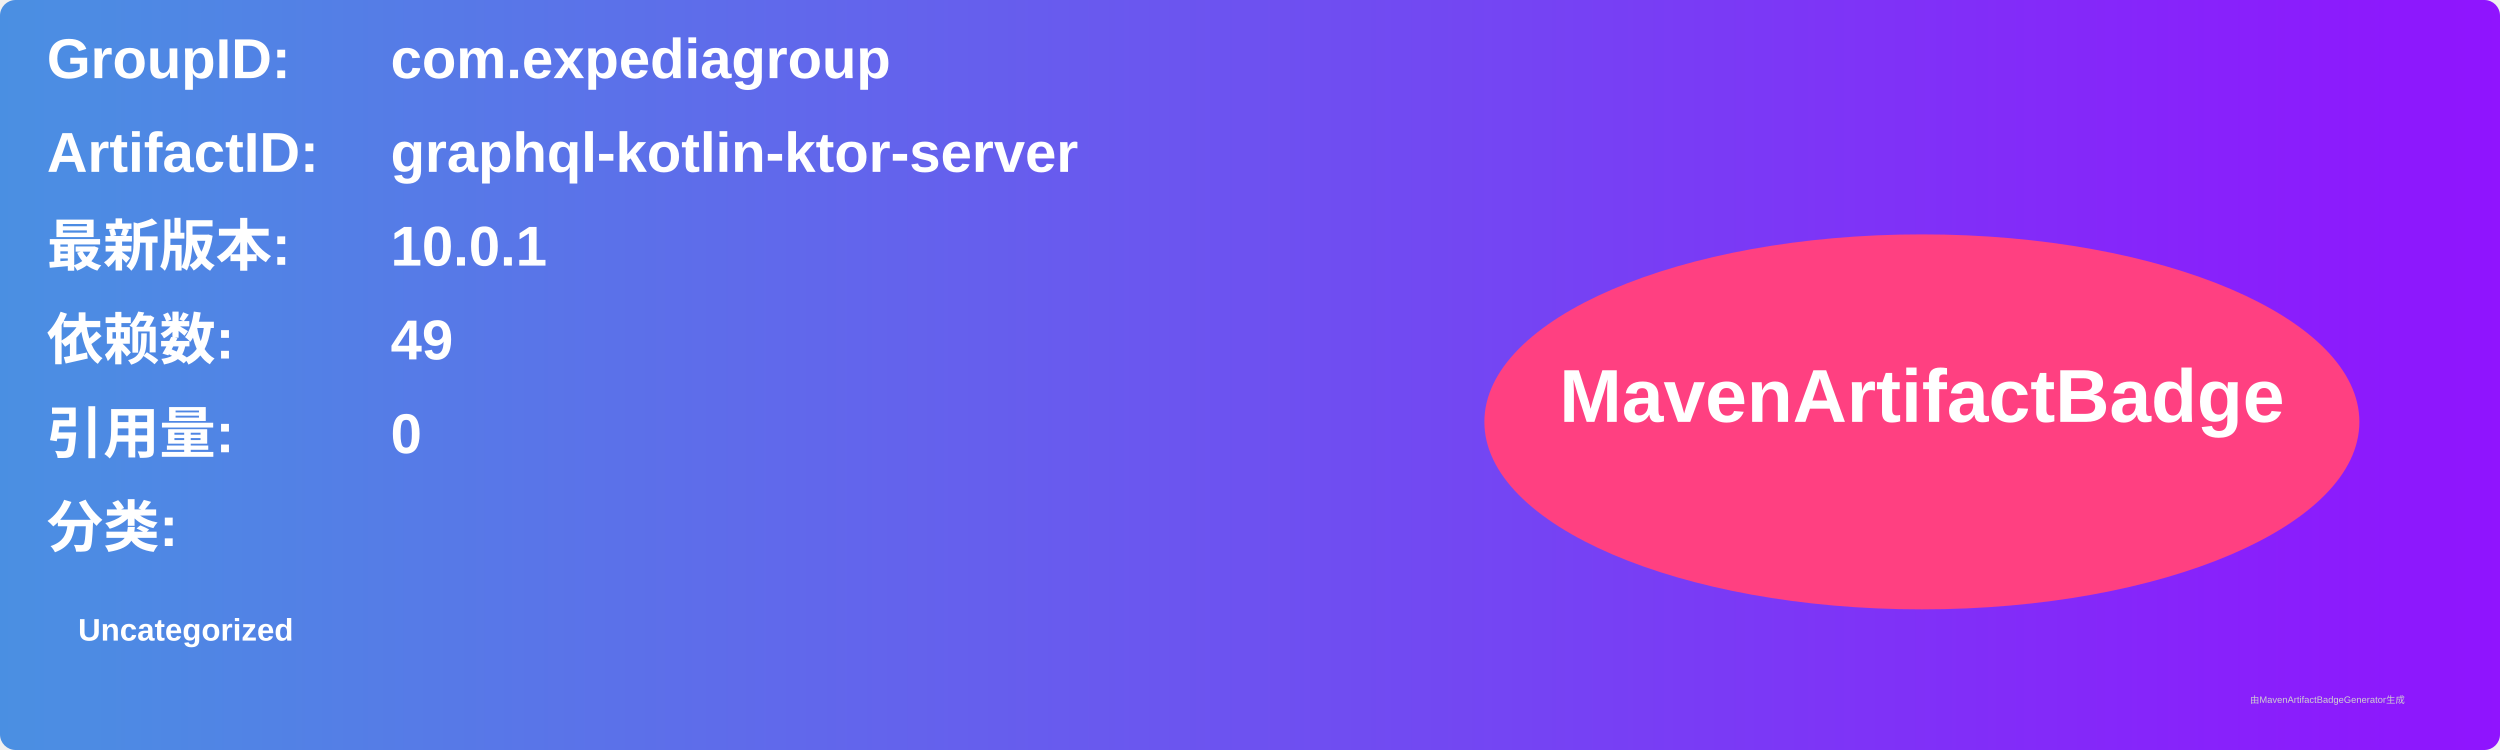
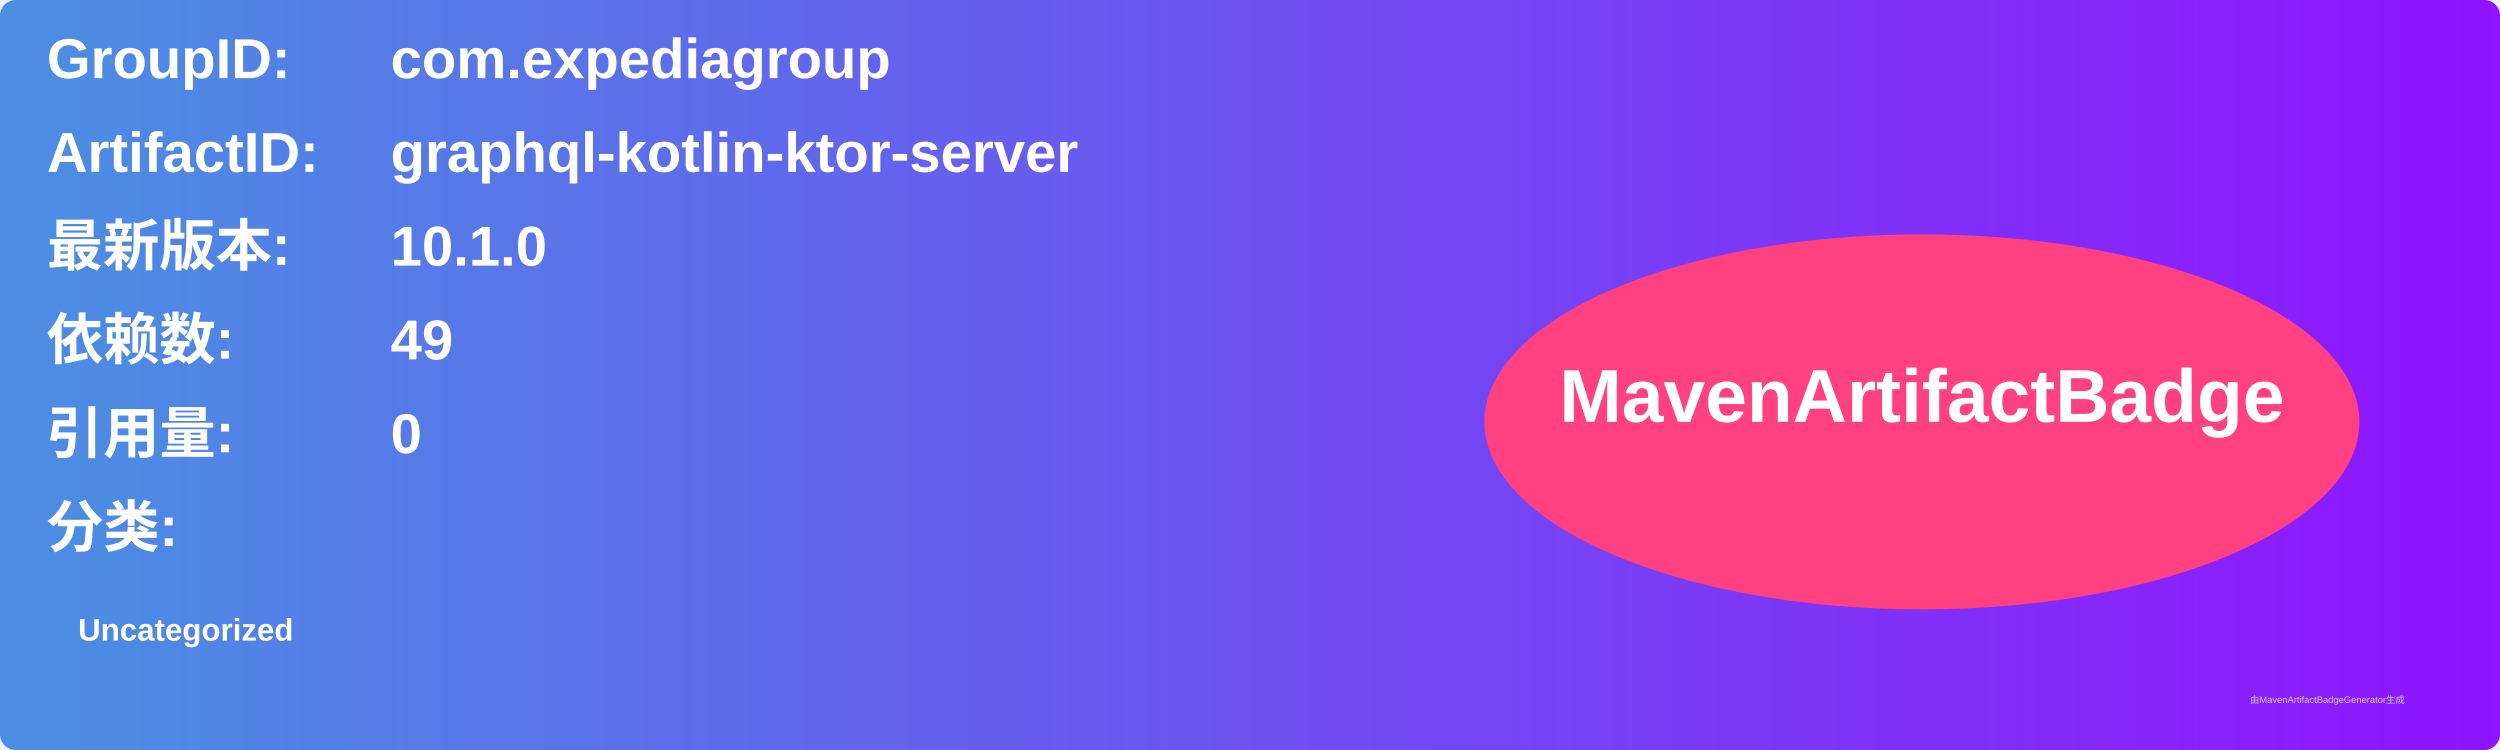
<svg xmlns="http://www.w3.org/2000/svg" width="800" height="240" viewBox="0 0 800 240">
  <linearGradient id="grad" x1="0%" y1="0%" x2="100%" y2="0%">
    <stop offset="0%" stop-color="#4a90e2" />
    <stop offset="100%" stop-color="#9013fe" />
  </linearGradient>
  <rect width="100%" height="100%" rx="5" ry="5" fill="url(#grad)" />
  <g transform="translate(15, 15)">
    <text x="0" y="10" font-family="Arial" font-size="18" fill="white" font-weight="bold" width="260">GroupID:</text>
    <text x="110" y="10" font-family="Arial" font-size="18" fill="white" font-weight="bold" width="460">com.expediagroup</text>
    <text x="0" y="40" font-family="Arial" font-size="18" fill="white" font-weight="bold" width="260">ArtifactID:</text>
    <text x="110" y="40" font-family="Arial" font-size="18" fill="white" font-weight="bold" width="460">graphql-kotlin-ktor-server</text>
    <text x="0" y="70" font-family="Arial" font-size="18" fill="white" font-weight="bold">最新版本:</text>
    <text x="110" y="70" font-family="Arial" font-size="18" fill="white" font-weight="bold">
-       <tspan font-weight="bold">10.0.1</tspan>
+       <tspan font-weight="bold">10.1.0</tspan>
    </text>
    <text x="0" y="100" font-family="Arial" font-size="18" fill="white" font-weight="bold">依赖数: </text>
    <text x="110" y="100" font-family="Arial" font-size="18" fill="white">
      <tspan font-weight="bold">49</tspan>
    </text>
    <text x="0" y="130" font-family="Arial" font-size="18" fill="white" font-weight="bold">引用量: </text>
    <text x="110" y="130" font-family="Arial" font-size="18" fill="white">
      <tspan font-weight="bold">0</tspan>
    </text>
    <text x="0" y="160" font-family="Arial" font-size="18" fill="white" font-weight="bold">分类:</text>
    <text x="10" y="190" font-family="Arial" font-size="10" fill="white">
      <tspan font-weight="bold">Uncategorized</tspan>
    </text>
    <ellipse cx="600" cy="120" rx="140" ry="60" fill="#ff4081" />
    <text x="600" y="120" text-anchor="middle" font-family="Arial" font-size="24" fill="white" font-weight="bold">MavenArtifactBadge</text>
  </g>
  <text x="720" y="225" font-family="Arial" font-size="3" fill="#d0d0d0">由MavenArtifactBadgeGenerator生成</text>
</svg>
